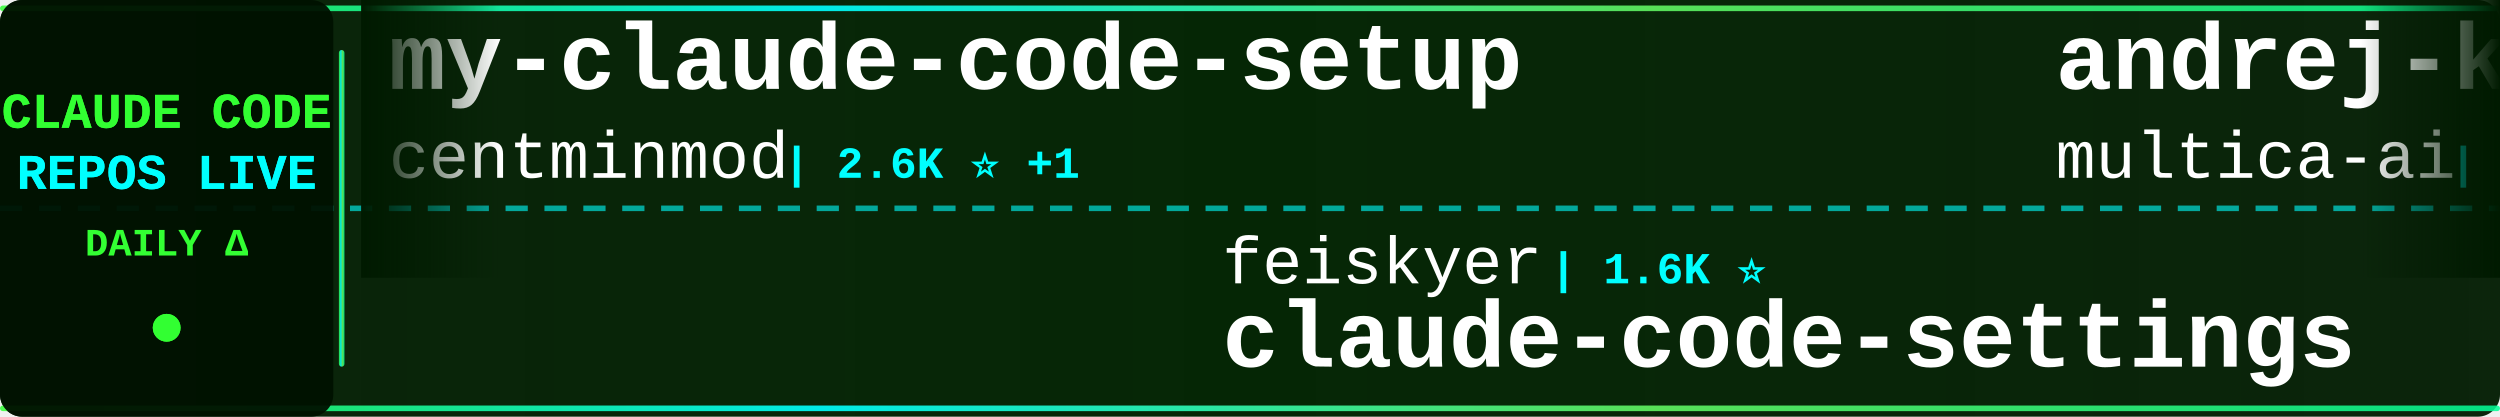
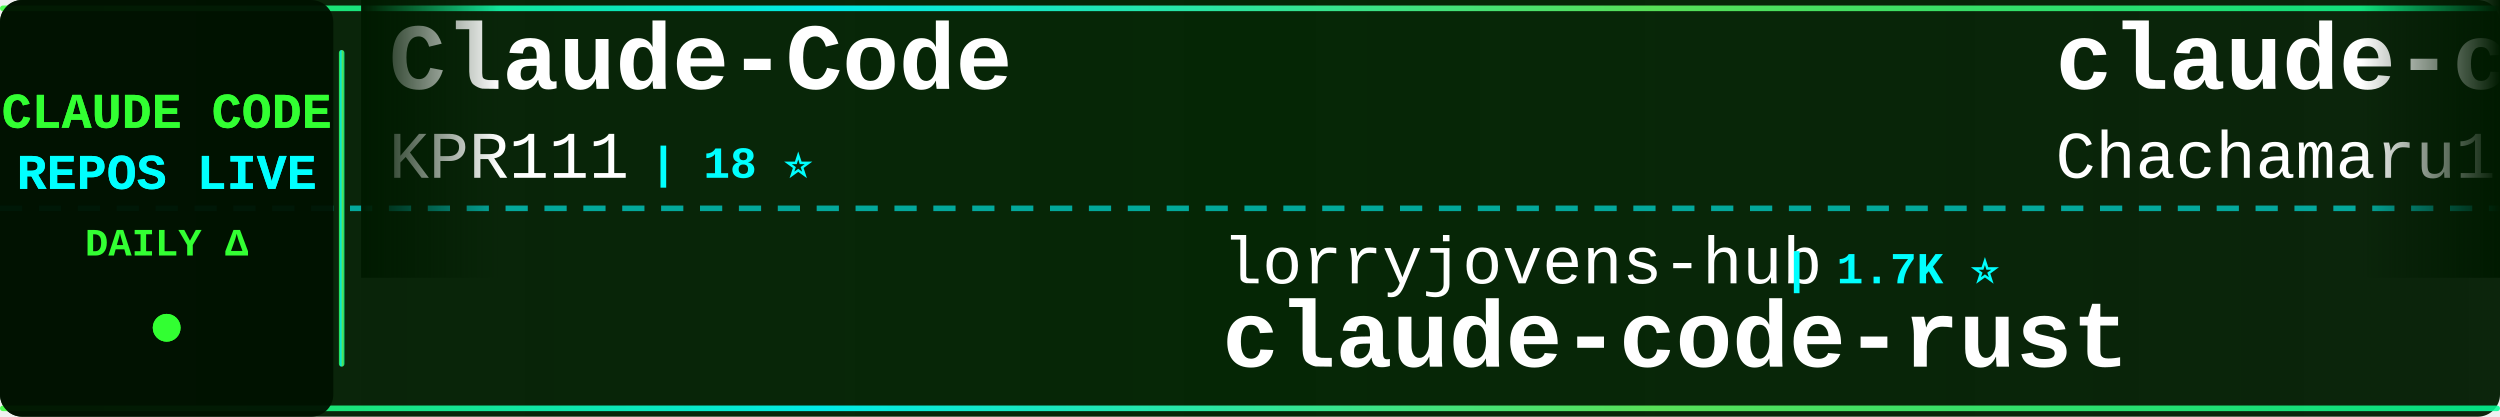
<svg xmlns="http://www.w3.org/2000/svg" width="900" height="150">
  <defs>
    <linearGradient id="tickerBg" x1="0%" y1="0%" x2="100%" y2="0%">
      <stop offset="0%" style="stop-color:#001a00;stop-opacity:0.95" />
      <stop offset="50%" style="stop-color:#002200;stop-opacity:0.98" />
      <stop offset="100%" style="stop-color:#001a00;stop-opacity:0.95" />
    </linearGradient>
    <linearGradient id="borderGrad" x1="0%" y1="0%" x2="100%" y2="0%">
      <stop offset="0%" style="stop-color:#33ff33;stop-opacity:0.85">
        <animate attributeName="stop-opacity" values="0.85;1;0.85" dur="2s" repeatCount="indefinite" />
      </stop>
      <stop offset="33%" style="stop-color:#00ffff;stop-opacity:0.9">
        <animate attributeName="stop-opacity" values="0.9;1;0.9" dur="2.2s" repeatCount="indefinite" />
      </stop>
      <stop offset="66%" style="stop-color:#66ff66;stop-opacity:0.85">
        <animate attributeName="stop-opacity" values="0.85;1;0.85" dur="1.8s" repeatCount="indefinite" />
      </stop>
      <stop offset="100%" style="stop-color:#00ff99;stop-opacity:0.85">
        <animate attributeName="stop-opacity" values="0.85;1;0.85" dur="2s" repeatCount="indefinite" />
      </stop>
    </linearGradient>
    <filter id="textGlow">
      <feGaussianBlur stdDeviation="0.1" result="coloredBlur" />
      <feMerge>
        <feMergeNode in="coloredBlur" />
        <feMergeNode in="SourceGraphic" />
      </feMerge>
    </filter>
    <filter id="metricGlow">
      <feGaussianBlur stdDeviation="0.2" result="coloredBlur" />
      <feMerge>
        <feMergeNode in="coloredBlur" />
        <feMergeNode in="SourceGraphic" />
      </feMerge>
    </filter>
    <linearGradient id="leftFade" x1="0%" y1="0%" x2="100%" y2="0%">
      <stop offset="0%" style="stop-color:#001a00;stop-opacity:1" />
      <stop offset="100%" style="stop-color:#001a00;stop-opacity:0" />
    </linearGradient>
    <linearGradient id="rightFade" x1="0%" y1="0%" x2="100%" y2="0%">
      <stop offset="0%" style="stop-color:#001a00;stop-opacity:0" />
      <stop offset="100%" style="stop-color:#001a00;stop-opacity:1" />
    </linearGradient>
  </defs>
  <rect width="900" height="150" fill="url(#tickerBg)" rx="8" />
  <rect x="0" y="2" width="900" height="2" fill="url(#borderGrad)" rx="1" />
  <rect x="0" y="146" width="900" height="2" fill="url(#borderGrad)" rx="1" />
  <line x1="0" y1="75" x2="900" y2="75" stroke="#00ffff" stroke-width="2" stroke-dasharray="8 6" opacity="0.6" />
  <rect x="0" y="0" width="120" height="150" fill="#001100" opacity="0.95" rx="8" />
  <text x="60" y="46" font-family="'Courier New', monospace" font-size="18" font-weight="bold" fill="#33ff33" text-anchor="middle" filter="url(#textGlow)">
    CLAUDE CODE
  </text>
  <text x="60" y="68" font-family="'Courier New', monospace" font-size="18" font-weight="bold" fill="#00ffff" text-anchor="middle" filter="url(#textGlow)">
    REPOS LIVE
  </text>
  <text x="60" y="92" font-family="'Courier New', monospace" font-size="14" font-weight="bold" fill="#33ff33" text-anchor="middle">
    DAILY Δ
  </text>
  <circle cx="60" cy="118" r="5" fill="#33ff33" filter="url(#metricGlow)">
    <animate attributeName="r" values="4;6;4" dur="1.5s" repeatCount="indefinite" />
    <animate attributeName="opacity" values="0.6;1;0.6" dur="1.5s" repeatCount="indefinite" />
  </circle>
  <rect x="122" y="18" width="2" height="114" fill="url(#borderGrad)" rx="1" />
  <clipPath id="tickerClip">
    <rect x="130" y="0" width="770" height="150" />
  </clipPath>
  <g clip-path="url(#tickerClip)">
    <g id="tickerItems">
      <animateTransform attributeName="transform" attributeType="XML" type="translate" from="0 0" to="-3000 0" dur="54s" repeatCount="indefinite" />
      <g transform="translate(0, 0)">
-         <text x="140" y="32" font-family="'Courier New', monospace" font-size="34" font-weight="bold" fill="#ffffff">my-claude-code-setup</text>
-         <text x="140" y="64" font-family="'Courier New', monospace" font-size="24" font-weight="normal" fill="#ffffff" opacity="1.0">centminmod</text>
-         <text x="282" y="64" font-family="'Courier New', monospace" font-size="16" font-weight="bold" fill="#00ffff"> | 2.6K ⭐ +1</text>
+         <text x="140" y="32" font-family="'Courier New', monospace" font-size="34" font-weight="bold" fill="#ffffff">Claude-Code</text>
+         <text x="140" y="64" font-family="'Courier New', monospace" font-size="24" font-weight="normal" fill="#ffffff" opacity="1.0">KPR111</text>
+         <text x="234" y="64" font-family="'Courier New', monospace" font-size="16" font-weight="bold" fill="#00ffff"> | 18 ⭐</text>
      </g>
      <g transform="translate(300, 0)">
-         <text x="140" y="102" font-family="'Courier New', monospace" font-size="24" font-weight="normal" fill="#ffffff" opacity="1.0">feiskyer</text>
-         <text x="258" y="102" font-family="'Courier New', monospace" font-size="16" font-weight="bold" fill="#00ffff"> | 1.6K ⭐</text>
-         <text x="140" y="132" font-family="'Courier New', monospace" font-size="34" font-weight="bold" fill="#ffffff">claude-code-settings</text>
+         <text x="140" y="102" font-family="'Courier New', monospace" font-size="24" font-weight="normal" fill="#ffffff" opacity="1.0">lorryjovens-hub</text>
+         <text x="342" y="102" font-family="'Courier New', monospace" font-size="16" font-weight="bold" fill="#00ffff"> | 1.7K ⭐</text>
+         <text x="140" y="132" font-family="'Courier New', monospace" font-size="34" font-weight="bold" fill="#ffffff">claude-code-rust</text>
      </g>
      <g transform="translate(600, 0)">
-         <text x="140" y="32" font-family="'Courier New', monospace" font-size="34" font-weight="bold" fill="#ffffff">andrej-karpathy-skills</text>
-         <text x="140" y="64" font-family="'Courier New', monospace" font-size="24" font-weight="normal" fill="#ffffff" opacity="1.0">multica-ai</text>
-         <text x="282" y="64" font-family="'Courier New', monospace" font-size="16" font-weight="bold" fill="#00ffff"> | 209.3K ⭐ +50</text>
+         <text x="140" y="32" font-family="'Courier New', monospace" font-size="34" font-weight="bold" fill="#ffffff">claude-code-harness</text>
+         <text x="140" y="64" font-family="'Courier New', monospace" font-size="24" font-weight="normal" fill="#ffffff" opacity="1.0">Chachamaru127</text>
+         <text x="318" y="64" font-family="'Courier New', monospace" font-size="16" font-weight="bold" fill="#00ffff"> | 3.1K ⭐</text>
      </g>
      <g transform="translate(900, 0)">
-         <text x="140" y="102" font-family="'Courier New', monospace" font-size="24" font-weight="normal" fill="#ffffff" opacity="1.0">AprilNEA</text>
-         <text x="258" y="102" font-family="'Courier New', monospace" font-size="16" font-weight="bold" fill="#00ffff"> | 392 ⭐</text>
-         <text x="140" y="132" font-family="'Courier New', monospace" font-size="34" font-weight="bold" fill="#ffffff">claude-code-source</text>
+         <text x="140" y="102" font-family="'Courier New', monospace" font-size="24" font-weight="normal" fill="#ffffff" opacity="1.0">1rgs</text>
+         <text x="210" y="102" font-family="'Courier New', monospace" font-size="16" font-weight="bold" fill="#00ffff"> | 3.7K ⭐</text>
+         <text x="140" y="132" font-family="'Courier New', monospace" font-size="34" font-weight="bold" fill="#ffffff">claude-code-proxy</text>
      </g>
      <g transform="translate(1200, 0)">
-         <text x="140" y="32" font-family="'Courier New', monospace" font-size="34" font-weight="bold" fill="#ffffff">free-claude-code</text>
-         <text x="140" y="64" font-family="'Courier New', monospace" font-size="24" font-weight="normal" fill="#ffffff" opacity="1.0">Alishahryar1</text>
-         <text x="306" y="64" font-family="'Courier New', monospace" font-size="16" font-weight="bold" fill="#00ffff"> | 52.6K ⭐ +60</text>
+         <text x="140" y="32" font-family="'Courier New', monospace" font-size="34" font-weight="bold" fill="#ffffff">Auto-claude-code-researc...</text>
+         <text x="140" y="64" font-family="'Courier New', monospace" font-size="24" font-weight="normal" fill="#ffffff" opacity="1.0">wanshuiyin</text>
+         <text x="282" y="64" font-family="'Courier New', monospace" font-size="16" font-weight="bold" fill="#00ffff"> | 15.6K ⭐ +3</text>
      </g>
      <g transform="translate(1500, 0)">
-         <text x="140" y="102" font-family="'Courier New', monospace" font-size="24" font-weight="normal" fill="#ffffff" opacity="1.0">huangjia2019</text>
-         <text x="306" y="102" font-family="'Courier New', monospace" font-size="16" font-weight="bold" fill="#00ffff"> | 1.1K ⭐</text>
-         <text x="140" y="132" font-family="'Courier New', monospace" font-size="34" font-weight="bold" fill="#ffffff">claude-code-engineering</text>
+         <text x="140" y="102" font-family="'Courier New', monospace" font-size="24" font-weight="normal" fill="#ffffff" opacity="1.0">Windy3f3f3f3f</text>
+         <text x="318" y="102" font-family="'Courier New', monospace" font-size="16" font-weight="bold" fill="#00ffff"> | 3.6K ⭐</text>
+         <text x="140" y="132" font-family="'Courier New', monospace" font-size="34" font-weight="bold" fill="#ffffff">how-claude-code-works</text>
      </g>
      <g transform="translate(1800, 0)">
-         <text x="140" y="32" font-family="'Courier New', monospace" font-size="34" font-weight="bold" fill="#ffffff">Claude-Code-Game-Studios</text>
-         <text x="140" y="64" font-family="'Courier New', monospace" font-size="24" font-weight="normal" fill="#ffffff" opacity="1.0">Donchitos</text>
-         <text x="270" y="64" font-family="'Courier New', monospace" font-size="16" font-weight="bold" fill="#00ffff"> | 24.7K ⭐ +6</text>
+         <text x="140" y="32" font-family="'Courier New', monospace" font-size="34" font-weight="bold" fill="#ffffff">claude-code-hooks-master...</text>
+         <text x="140" y="64" font-family="'Courier New', monospace" font-size="24" font-weight="normal" fill="#ffffff" opacity="1.0">disler</text>
+         <text x="234" y="64" font-family="'Courier New', monospace" font-size="16" font-weight="bold" fill="#00ffff"> | 3.9K ⭐</text>
      </g>
      <g transform="translate(2100, 0)">
-         <text x="140" y="102" font-family="'Courier New', monospace" font-size="24" font-weight="normal" fill="#ffffff" opacity="1.0">chauncygu</text>
-         <text x="270" y="102" font-family="'Courier New', monospace" font-size="16" font-weight="bold" fill="#00ffff"> | 2.8K ⭐</text>
-         <text x="140" y="132" font-family="'Courier New', monospace" font-size="34" font-weight="bold" fill="#ffffff">collection-claude-code-s...</text>
+         <text x="140" y="102" font-family="'Courier New', monospace" font-size="24" font-weight="normal" fill="#ffffff" opacity="1.0">huangserva</text>
+         <text x="282" y="102" font-family="'Courier New', monospace" font-size="16" font-weight="bold" fill="#00ffff"> | 627 ⭐ +1</text>
+         <text x="140" y="132" font-family="'Courier New', monospace" font-size="34" font-weight="bold" fill="#ffffff">claude-code-cli</text>
      </g>
      <g transform="translate(2400, 0)">
-         <text x="140" y="32" font-family="'Courier New', monospace" font-size="34" font-weight="bold" fill="#ffffff">everything-claude-code</text>
-         <text x="140" y="64" font-family="'Courier New', monospace" font-size="24" font-weight="normal" fill="#ffffff" opacity="1.0">WorldFlowAI</text>
-         <text x="294" y="64" font-family="'Courier New', monospace" font-size="16" font-weight="bold" fill="#00ffff"> | 1.9K ⭐ +9</text>
+         <text x="140" y="32" font-family="'Courier New', monospace" font-size="34" font-weight="bold" fill="#ffffff">Claude-Code</text>
+         <text x="140" y="64" font-family="'Courier New', monospace" font-size="24" font-weight="normal" fill="#ffffff" opacity="1.0">pengchengneo</text>
+         <text x="306" y="64" font-family="'Courier New', monospace" font-size="16" font-weight="bold" fill="#00ffff"> | 1.8K ⭐</text>
      </g>
      <g transform="translate(2700, 0)">
-         <text x="140" y="102" font-family="'Courier New', monospace" font-size="24" font-weight="normal" fill="#ffffff" opacity="1.0">kodu-ai</text>
-         <text x="246" y="102" font-family="'Courier New', monospace" font-size="16" font-weight="bold" fill="#00ffff"> | 5.2K ⭐</text>
-         <text x="140" y="132" font-family="'Courier New', monospace" font-size="34" font-weight="bold" fill="#ffffff">claude-coder</text>
+         <text x="140" y="102" font-family="'Courier New', monospace" font-size="24" font-weight="normal" fill="#ffffff" opacity="1.0">RichardAtCT</text>
+         <text x="294" y="102" font-family="'Courier New', monospace" font-size="16" font-weight="bold" fill="#00ffff"> | 2.8K ⭐</text>
+         <text x="140" y="132" font-family="'Courier New', monospace" font-size="34" font-weight="bold" fill="#ffffff">claude-code-telegram</text>
      </g>
      <g transform="translate(3000, 0)">
-         <text x="140" y="32" font-family="'Courier New', monospace" font-size="34" font-weight="bold" fill="#ffffff">my-claude-code-setup</text>
-         <text x="140" y="64" font-family="'Courier New', monospace" font-size="24" font-weight="normal" fill="#ffffff" opacity="1.0">centminmod</text>
-         <text x="282" y="64" font-family="'Courier New', monospace" font-size="16" font-weight="bold" fill="#00ffff"> | 2.6K ⭐ +1</text>
+         <text x="140" y="32" font-family="'Courier New', monospace" font-size="34" font-weight="bold" fill="#ffffff">Claude-Code</text>
+         <text x="140" y="64" font-family="'Courier New', monospace" font-size="24" font-weight="normal" fill="#ffffff" opacity="1.0">KPR111</text>
+         <text x="234" y="64" font-family="'Courier New', monospace" font-size="16" font-weight="bold" fill="#00ffff"> | 18 ⭐</text>
      </g>
      <g transform="translate(3300, 0)">
-         <text x="140" y="102" font-family="'Courier New', monospace" font-size="24" font-weight="normal" fill="#ffffff" opacity="1.0">feiskyer</text>
-         <text x="258" y="102" font-family="'Courier New', monospace" font-size="16" font-weight="bold" fill="#00ffff"> | 1.6K ⭐</text>
-         <text x="140" y="132" font-family="'Courier New', monospace" font-size="34" font-weight="bold" fill="#ffffff">claude-code-settings</text>
+         <text x="140" y="102" font-family="'Courier New', monospace" font-size="24" font-weight="normal" fill="#ffffff" opacity="1.0">lorryjovens-hub</text>
+         <text x="342" y="102" font-family="'Courier New', monospace" font-size="16" font-weight="bold" fill="#00ffff"> | 1.7K ⭐</text>
+         <text x="140" y="132" font-family="'Courier New', monospace" font-size="34" font-weight="bold" fill="#ffffff">claude-code-rust</text>
      </g>
      <g transform="translate(3600, 0)">
-         <text x="140" y="32" font-family="'Courier New', monospace" font-size="34" font-weight="bold" fill="#ffffff">andrej-karpathy-skills</text>
-         <text x="140" y="64" font-family="'Courier New', monospace" font-size="24" font-weight="normal" fill="#ffffff" opacity="1.0">multica-ai</text>
-         <text x="282" y="64" font-family="'Courier New', monospace" font-size="16" font-weight="bold" fill="#00ffff"> | 209.3K ⭐ +50</text>
+         <text x="140" y="32" font-family="'Courier New', monospace" font-size="34" font-weight="bold" fill="#ffffff">claude-code-harness</text>
+         <text x="140" y="64" font-family="'Courier New', monospace" font-size="24" font-weight="normal" fill="#ffffff" opacity="1.0">Chachamaru127</text>
+         <text x="318" y="64" font-family="'Courier New', monospace" font-size="16" font-weight="bold" fill="#00ffff"> | 3.1K ⭐</text>
      </g>
      <g transform="translate(3900, 0)">
-         <text x="140" y="102" font-family="'Courier New', monospace" font-size="24" font-weight="normal" fill="#ffffff" opacity="1.0">AprilNEA</text>
-         <text x="258" y="102" font-family="'Courier New', monospace" font-size="16" font-weight="bold" fill="#00ffff"> | 392 ⭐</text>
-         <text x="140" y="132" font-family="'Courier New', monospace" font-size="34" font-weight="bold" fill="#ffffff">claude-code-source</text>
+         <text x="140" y="102" font-family="'Courier New', monospace" font-size="24" font-weight="normal" fill="#ffffff" opacity="1.0">1rgs</text>
+         <text x="210" y="102" font-family="'Courier New', monospace" font-size="16" font-weight="bold" fill="#00ffff"> | 3.7K ⭐</text>
+         <text x="140" y="132" font-family="'Courier New', monospace" font-size="34" font-weight="bold" fill="#ffffff">claude-code-proxy</text>
      </g>
    </g>
  </g>
  <rect x="130" y="0" width="50" height="100" fill="url(#leftFade)" />
  <rect x="850" y="0" width="50" height="100" fill="url(#rightFade)" />
</svg>
